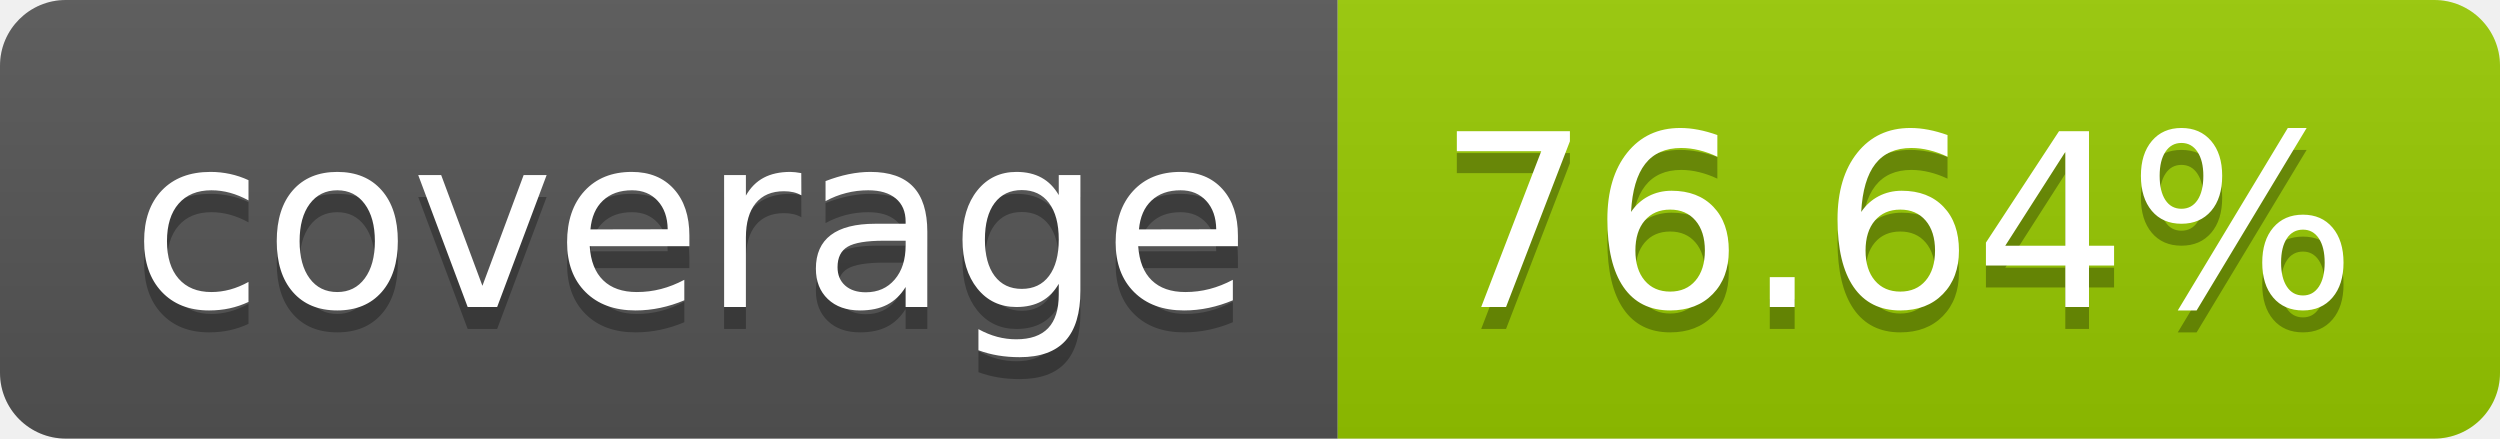
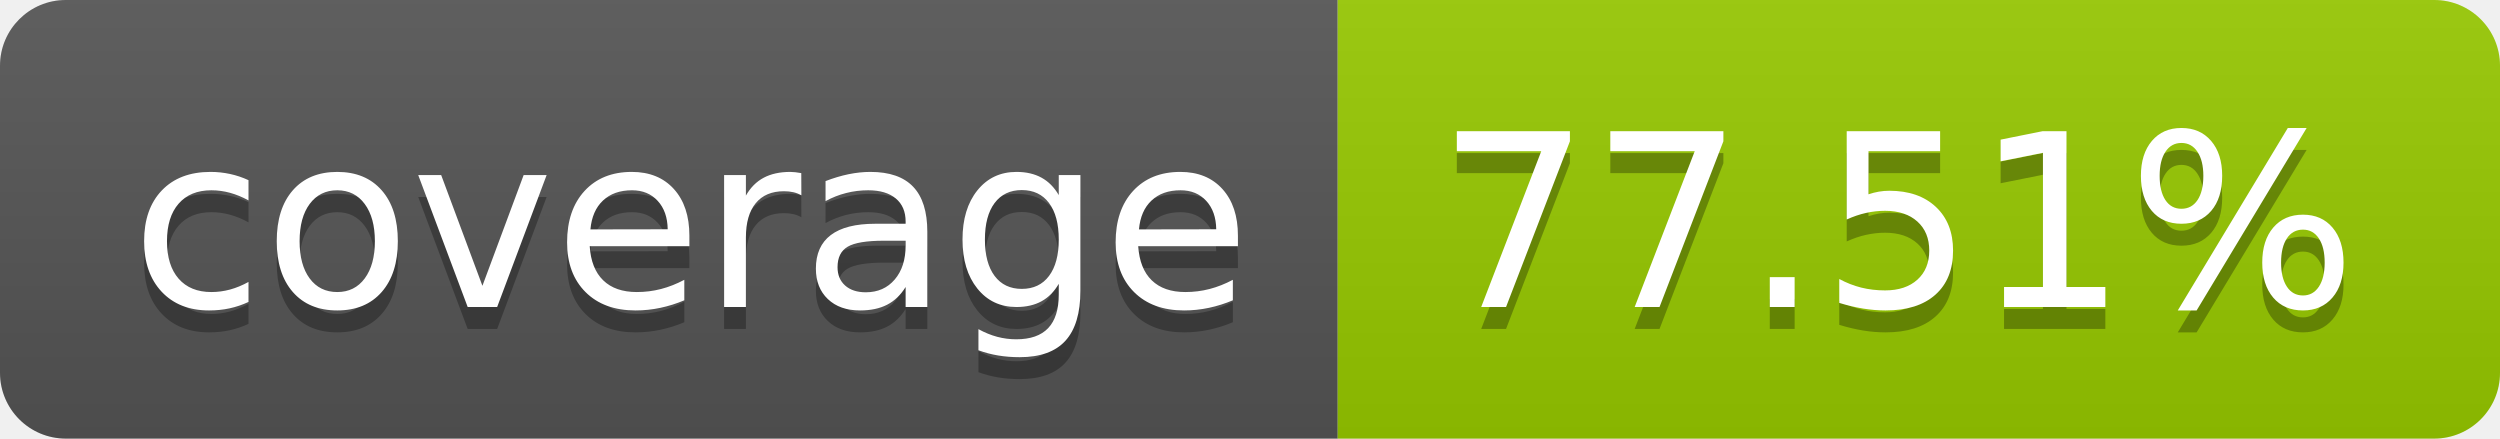
- <svg xmlns="http://www.w3.org/2000/svg" width="114" height="20" role="img" aria-label="coverage: 76.64%">
+ <svg xmlns="http://www.w3.org/2000/svg" width="114" height="20" role="img" aria-label="coverage: 77.51%">
  <linearGradient id="s" x2="0" y2="100%">
    <stop offset="0" stop-color="#bbb" stop-opacity=".1" />
    <stop offset="1" stop-opacity=".1" />
  </linearGradient>
  <clipPath id="r">
    <rect width="114" height="20" rx="3" fill="#fff" />
  </clipPath>
  <g clip-path="url(#r)">
    <rect width="61" height="20" fill="#555" />
    <rect x="61" width="53" height="20" fill="#97ca00" />
    <rect width="114" height="20" fill="url(#s)" />
  </g>
  <g fill="#fff" text-anchor="middle" font-family="Verdana,Geneva,DejaVu Sans,sans-serif" text-rendering="geometricPrecision" font-size="110">
    <text aria-hidden="true" x="315" y="150" fill="#010101" fill-opacity=".3" transform="scale(.1)" textLength="510">coverage</text>
    <text x="315" y="140" transform="scale(.1)" fill="#fff" textLength="510">coverage</text>
-     <text aria-hidden="true" x="865" y="150" fill="#010101" fill-opacity=".3" transform="scale(.1)" textLength="430">76.64%</text>
-     <text x="865" y="140" transform="scale(.1)" fill="#fff" textLength="430">76.64%</text>
+     <text aria-hidden="true" x="865" y="150" fill="#010101" fill-opacity=".3" transform="scale(.1)" textLength="430">77.51%</text>
+     <text x="865" y="140" transform="scale(.1)" fill="#fff" textLength="430">77.51%</text>
  </g>
</svg>
